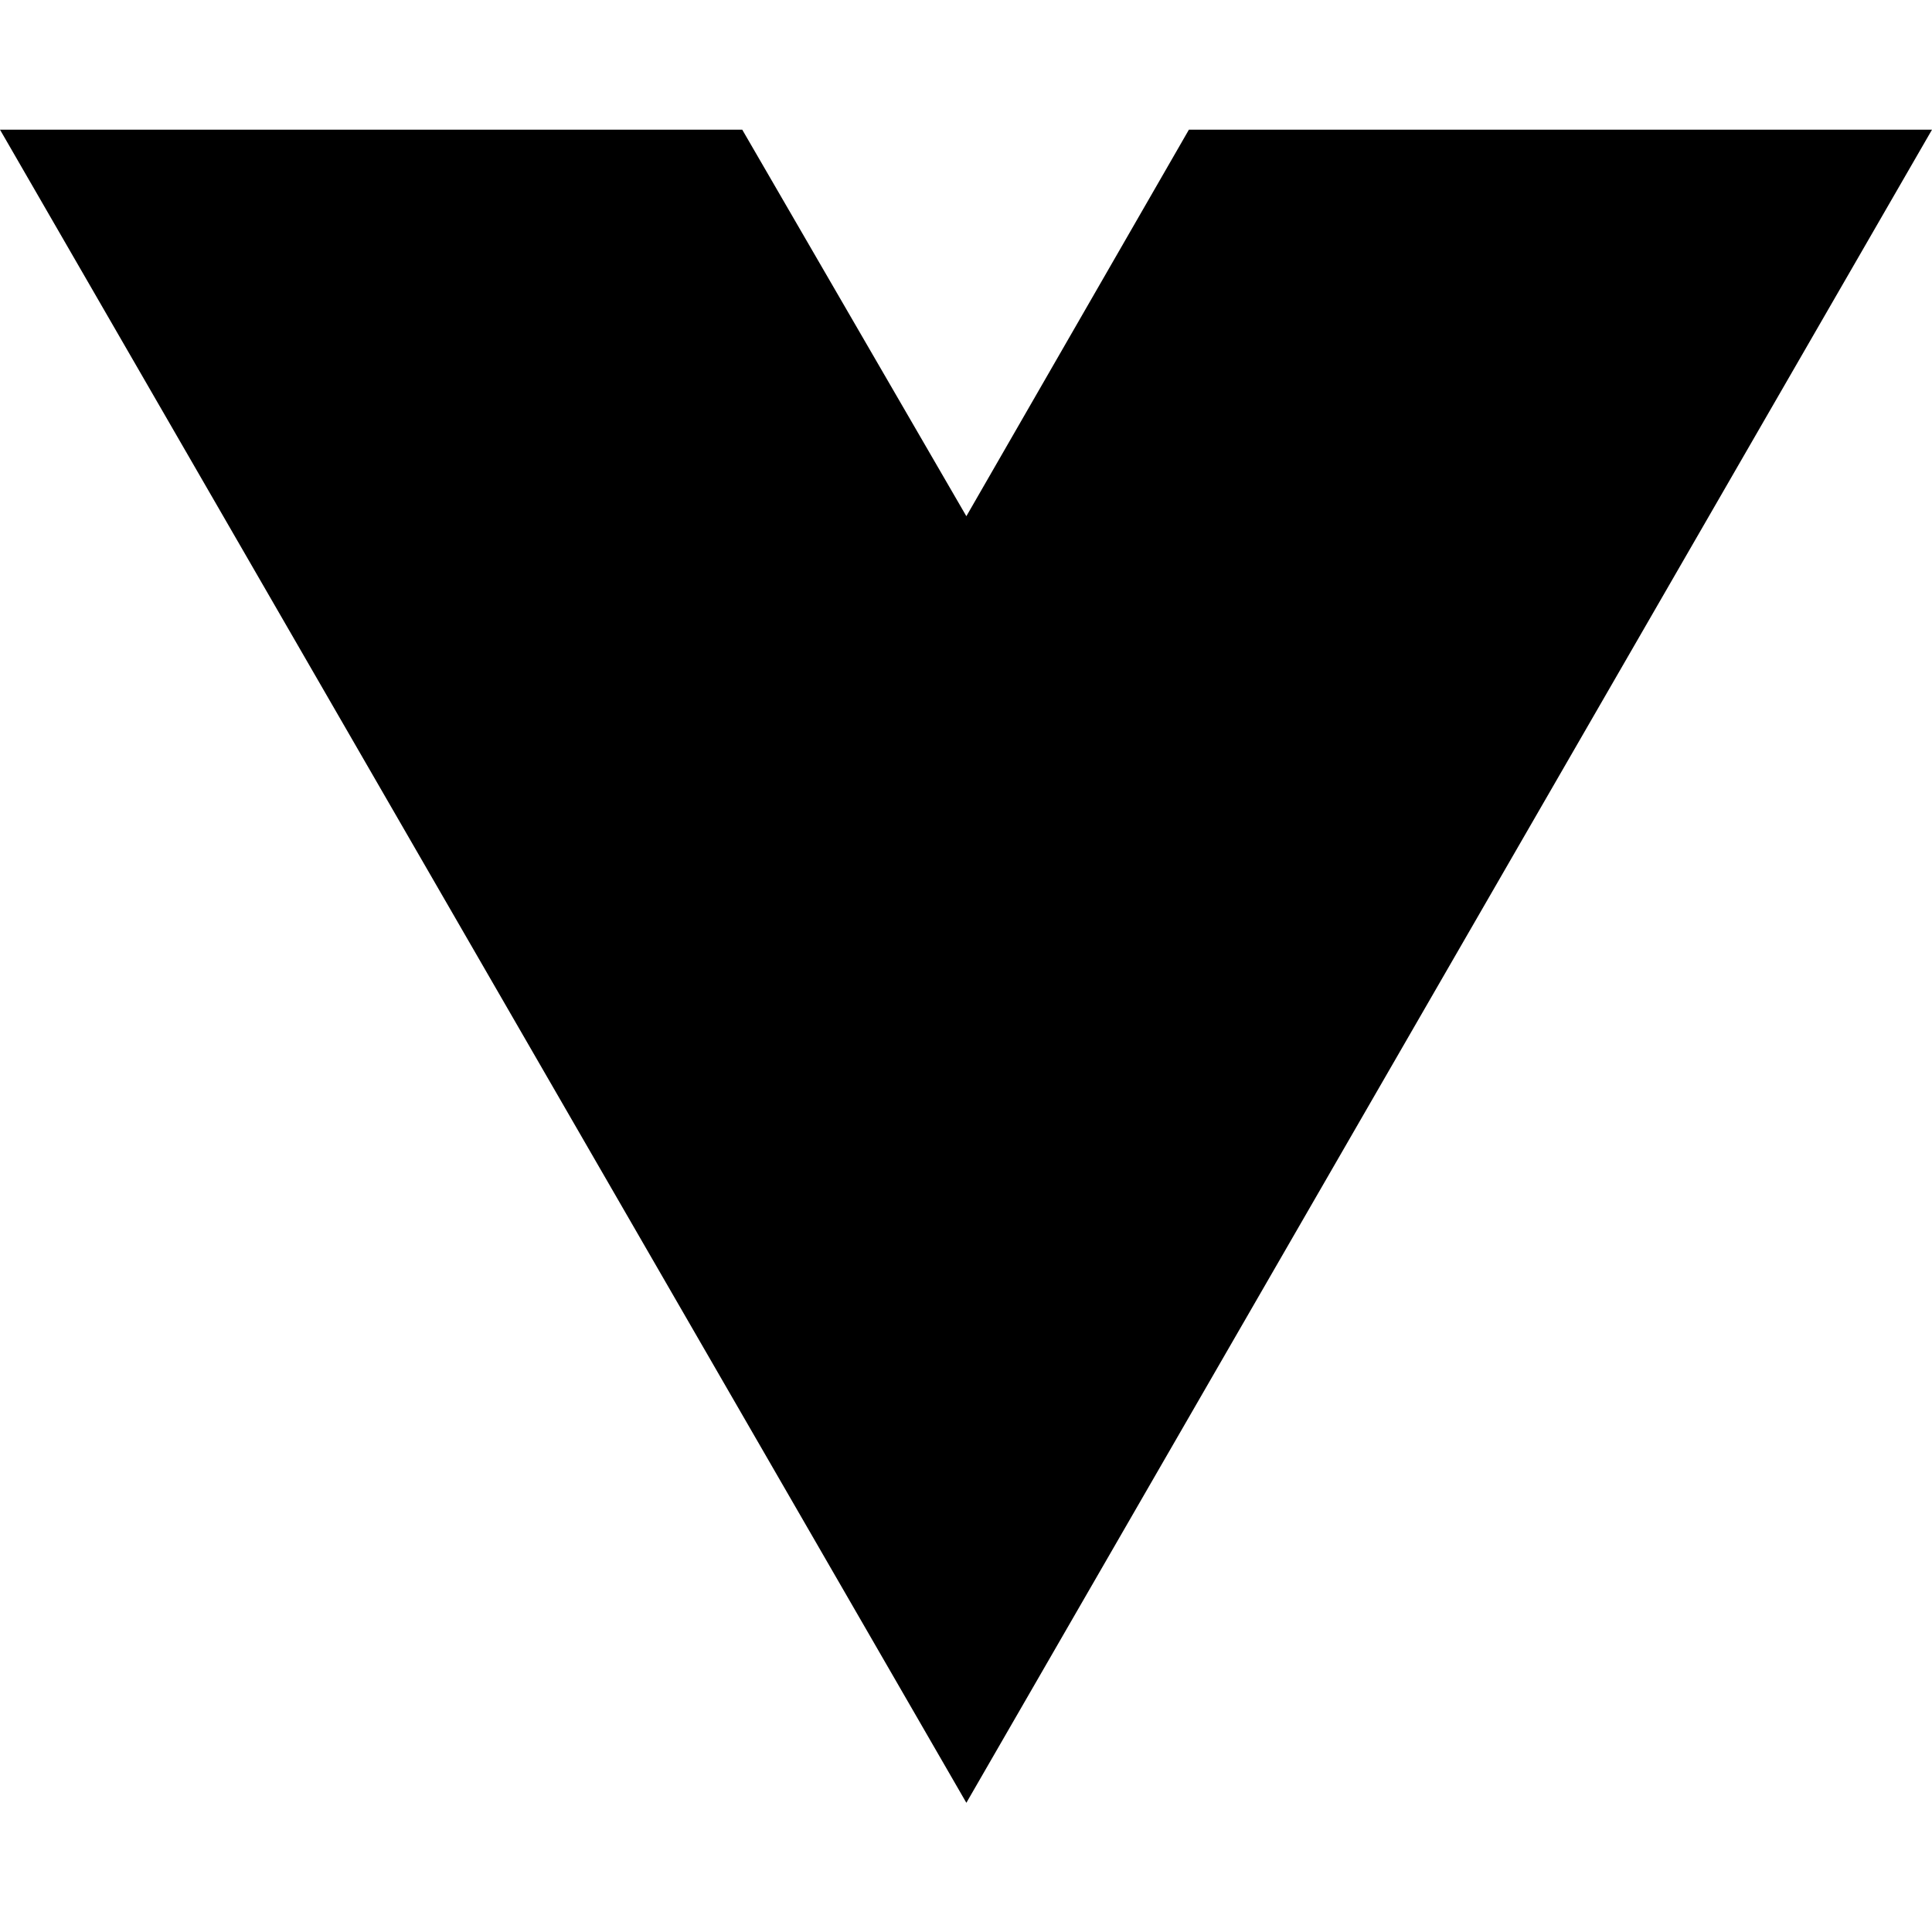
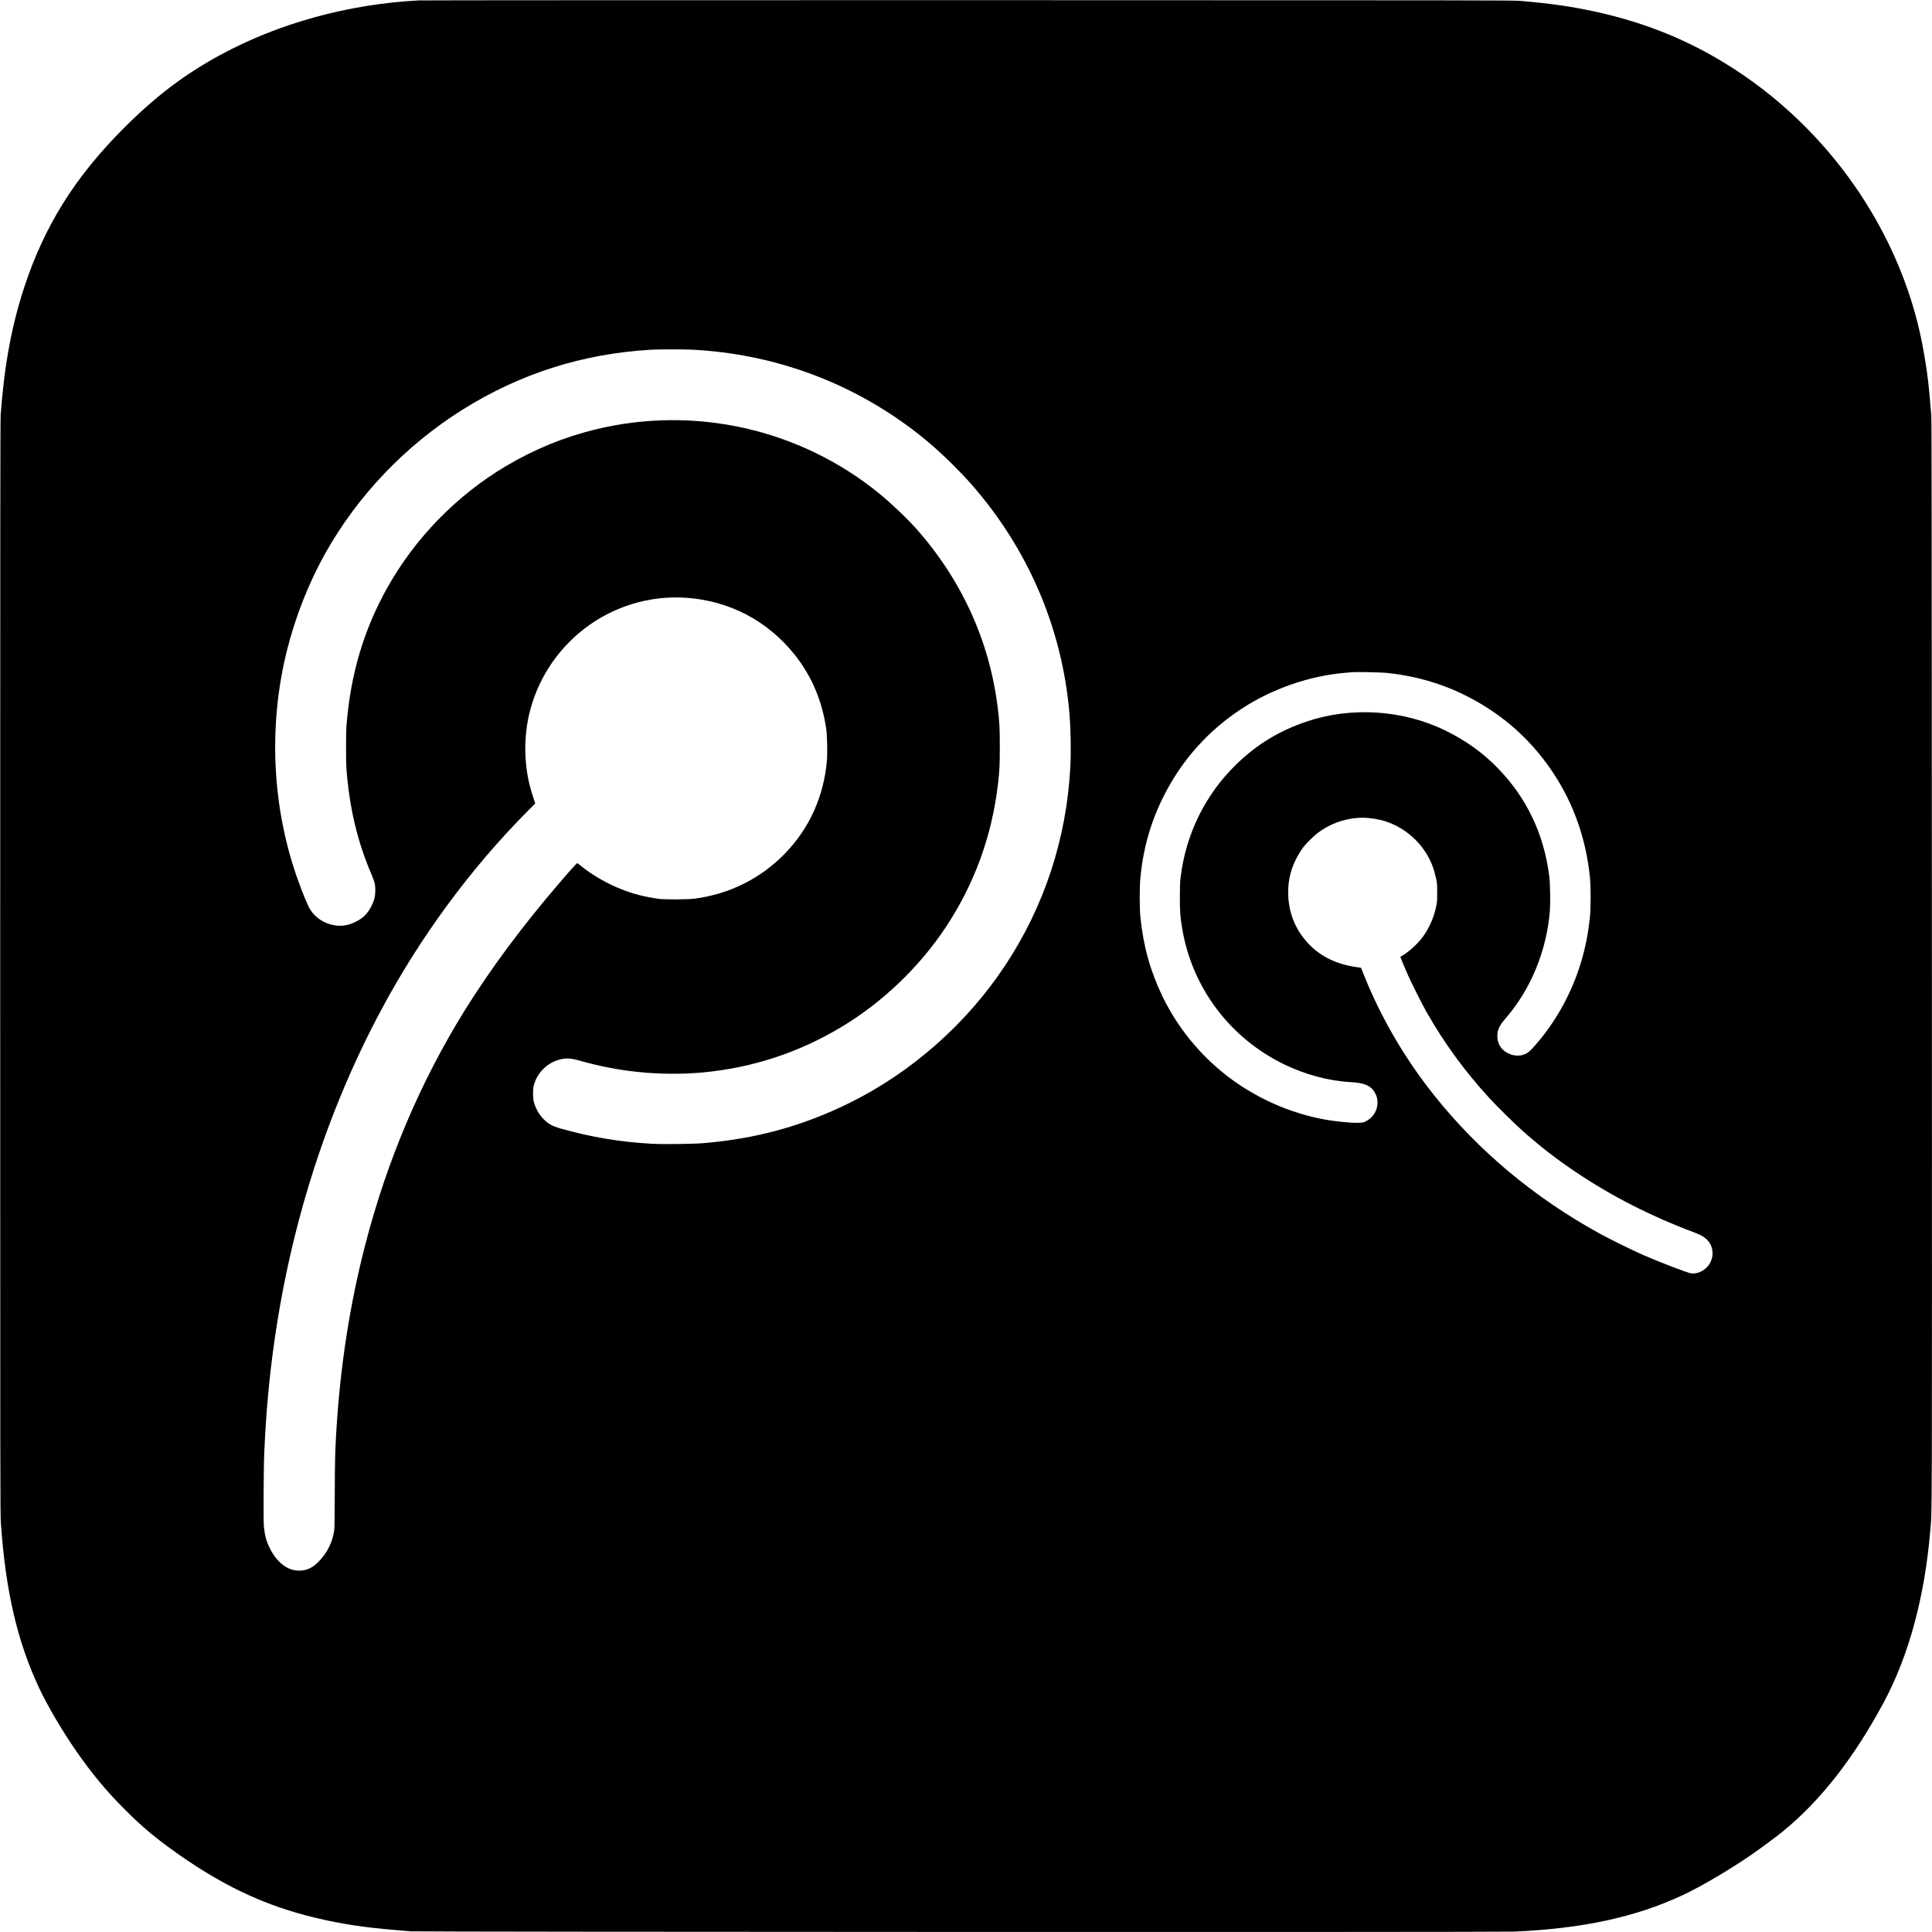
- <svg xmlns="http://www.w3.org/2000/svg" width="16" height="16" viewBox="0 0 16 16" fill="none">
-   <path d="M8.003 14.93L0 1.074H6.147L8.003 4.275L9.846 1.074H16L8.003 14.93Z" fill="black" />
+ <svg xmlns="http://www.w3.org/2000/svg" version="1.0" width="5000pt" height="5000pt" viewBox="0 0 5000 5000" preserveAspectRatio="xMidYMid meet">
+   <g transform="translate(0,5000) scale(0.1,-0.1)" fill="#000000" stroke="none">
+     <path d="M10835 49989 c-1826 -96 -3621 -590 -5135 -1412 -925 -502 -1675 -1071 -2495 -1892 -1265 -1267 -2056 -2531 -2578 -4120 -324 -987 -516 -2023 -609 -3290 -11 -148 -13 -2719 -13 -14305 0 -13414 1 -14138 18 -14385 119 -1750 425 -3070 992 -4275 219 -466 605 -1121 963 -1635 414 -594 781 -1035 1262 -1515 443 -444 813 -752 1380 -1150 1280 -898 2414 -1405 3817 -1705 655 -140 1191 -210 2188 -287 221 -17 28156 -25 28550 -8 1768 75 3150 373 4368 941 528 247 1379 755 1962 1174 184 132 524 387 625 470 990 807 1858 1919 2633 3370 639 1198 1048 2710 1191 4410 50 582 47 -366 43 14705 -2 10949 -6 14048 -15 14165 -66 812 -88 1001 -173 1515 -69 422 -159 824 -270 1209 -765 2658 -2585 5012 -4986 6449 -1014 608 -2078 1023 -3298 1287 -598 129 -1120 204 -1910 272 -189 16 -1009 18 -14280 19 -7744 0 -14147 -2 -14230 -7z m7085 -9039 c2029 -106 3935 -779 5560 -1965 425 -310 789 -623 1191 -1024 286 -287 446 -461 653 -710 1358 -1634 2169 -3599 2351 -5691 36 -421 46 -998 25 -1410 -98 -1861 -676 -3615 -1699 -5155 -998 -1501 -2419 -2753 -4026 -3544 -1204 -593 -2415 -925 -3789 -1037 -259 -21 -1030 -30 -1308 -15 -833 46 -1582 171 -2378 398 -214 61 -315 118 -441 250 -120 126 -203 277 -246 449 -24 97 -24 325 1 414 43 159 120 295 230 409 126 130 275 218 441 260 182 45 282 38 556 -39 477 -134 959 -228 1444 -279 568 -61 1156 -66 1700 -16 1287 120 2480 511 3585 1173 1059 634 2013 1544 2698 2573 741 1114 1196 2352 1356 3689 43 360 51 507 51 990 0 497 -8 646 -56 1030 -213 1719 -940 3308 -2114 4625 -240 269 -660 667 -962 912 -2052 1666 -4766 2275 -7338 1648 -808 -197 -1587 -517 -2320 -953 -1269 -755 -2348 -1863 -3067 -3152 -606 -1084 -945 -2232 -1050 -3545 -17 -213 -17 -950 0 -1160 81 -1008 283 -1857 644 -2699 84 -196 100 -264 101 -411 0 -157 -25 -262 -98 -410 -110 -224 -257 -355 -508 -454 -145 -58 -303 -74 -458 -46 -260 45 -486 192 -621 405 -54 85 -196 424 -313 751 -675 1876 -778 3994 -289 5954 217 868 562 1745 985 2502 839 1502 2084 2807 3563 3733 1489 933 3112 1448 4876 1549 212 12 845 12 1070 1z m-166 -6420 c1120 -77 2101 -589 2805 -1465 448 -557 724 -1211 827 -1955 21 -156 30 -617 15 -791 -81 -931 -455 -1759 -1091 -2413 -625 -643 -1434 -1046 -2335 -1163 -177 -23 -773 -26 -925 -5 -368 51 -657 125 -970 249 -365 144 -728 352 -1025 587 -55 43 -105 83 -111 87 -12 9 -138 -129 -470 -516 -965 -1124 -1768 -2206 -2441 -3285 -1140 -1831 -2010 -3876 -2577 -6061 -406 -1566 -657 -3195 -756 -4904 -28 -490 -33 -697 -36 -1523 -2 -579 -7 -921 -14 -975 -41 -305 -187 -597 -409 -817 -148 -147 -272 -210 -444 -226 -204 -18 -400 60 -567 226 -102 102 -173 203 -245 348 -96 193 -133 332 -156 575 -14 152 -7 1548 10 1907 28 589 55 1000 97 1460 327 3606 1335 7031 2955 10040 1004 1865 2279 3596 3732 5066 l229 232 -51 153 c-121 365 -179 671 -202 1064 -19 326 14 726 86 1050 200 890 698 1675 1420 2240 750 587 1700 879 2649 815z m18141 -1945 c994 -105 1877 -423 2694 -967 641 -427 1180 -972 1616 -1633 525 -797 839 -1692 942 -2685 24 -231 24 -810 0 -1035 -37 -343 -82 -607 -158 -908 -232 -926 -702 -1805 -1334 -2493 -91 -98 -158 -142 -260 -169 -195 -50 -431 34 -551 198 -66 89 -98 200 -92 320 7 148 58 253 211 429 656 757 1065 1752 1148 2791 15 195 7 707 -15 882 -137 1098 -587 2043 -1341 2814 -390 398 -823 708 -1351 966 -1105 539 -2445 623 -3608 225 -702 -240 -1279 -593 -1801 -1102 -804 -782 -1308 -1807 -1442 -2933 -14 -118 -18 -228 -18 -515 0 -388 8 -486 60 -800 255 -1530 1236 -2836 2640 -3516 550 -267 1161 -430 1720 -459 362 -20 526 -92 630 -279 47 -86 65 -156 65 -254 0 -200 -118 -391 -298 -479 -67 -34 -81 -37 -182 -41 -201 -8 -627 35 -934 94 -766 148 -1499 450 -2156 887 -854 569 -1559 1380 -2000 2300 -314 656 -493 1303 -567 2047 -23 241 -23 755 0 1010 72 766 270 1459 611 2132 465 918 1145 1679 2001 2241 798 523 1765 858 2700 936 72 6 150 13 175 15 116 10 754 -4 895 -19z m-480 -3755 c231 -23 420 -68 601 -146 509 -217 915 -655 1083 -1169 21 -66 52 -178 67 -250 26 -122 28 -145 28 -365 0 -219 -2 -244 -27 -365 -63 -295 -180 -557 -355 -795 -121 -164 -356 -378 -515 -469 -31 -18 -57 -34 -57 -35 0 -8 126 -310 186 -446 98 -223 365 -754 490 -975 453 -802 997 -1547 1639 -2245 196 -212 655 -664 855 -841 462 -409 861 -718 1355 -1051 949 -639 1958 -1153 3109 -1584 308 -115 446 -281 446 -539 0 -243 -189 -463 -434 -506 -37 -6 -87 -9 -110 -6 -102 14 -848 300 -1276 489 -277 123 -839 400 -1100 543 -1690 929 -3135 2136 -4287 3582 -751 942 -1367 1995 -1804 3083 l-86 215 -115 16 c-497 71 -896 257 -1204 564 -400 398 -595 918 -563 1496 19 338 130 658 332 963 63 95 112 152 226 266 157 156 263 237 440 336 327 182 723 268 1076 234z" />
+   </g>
</svg>
